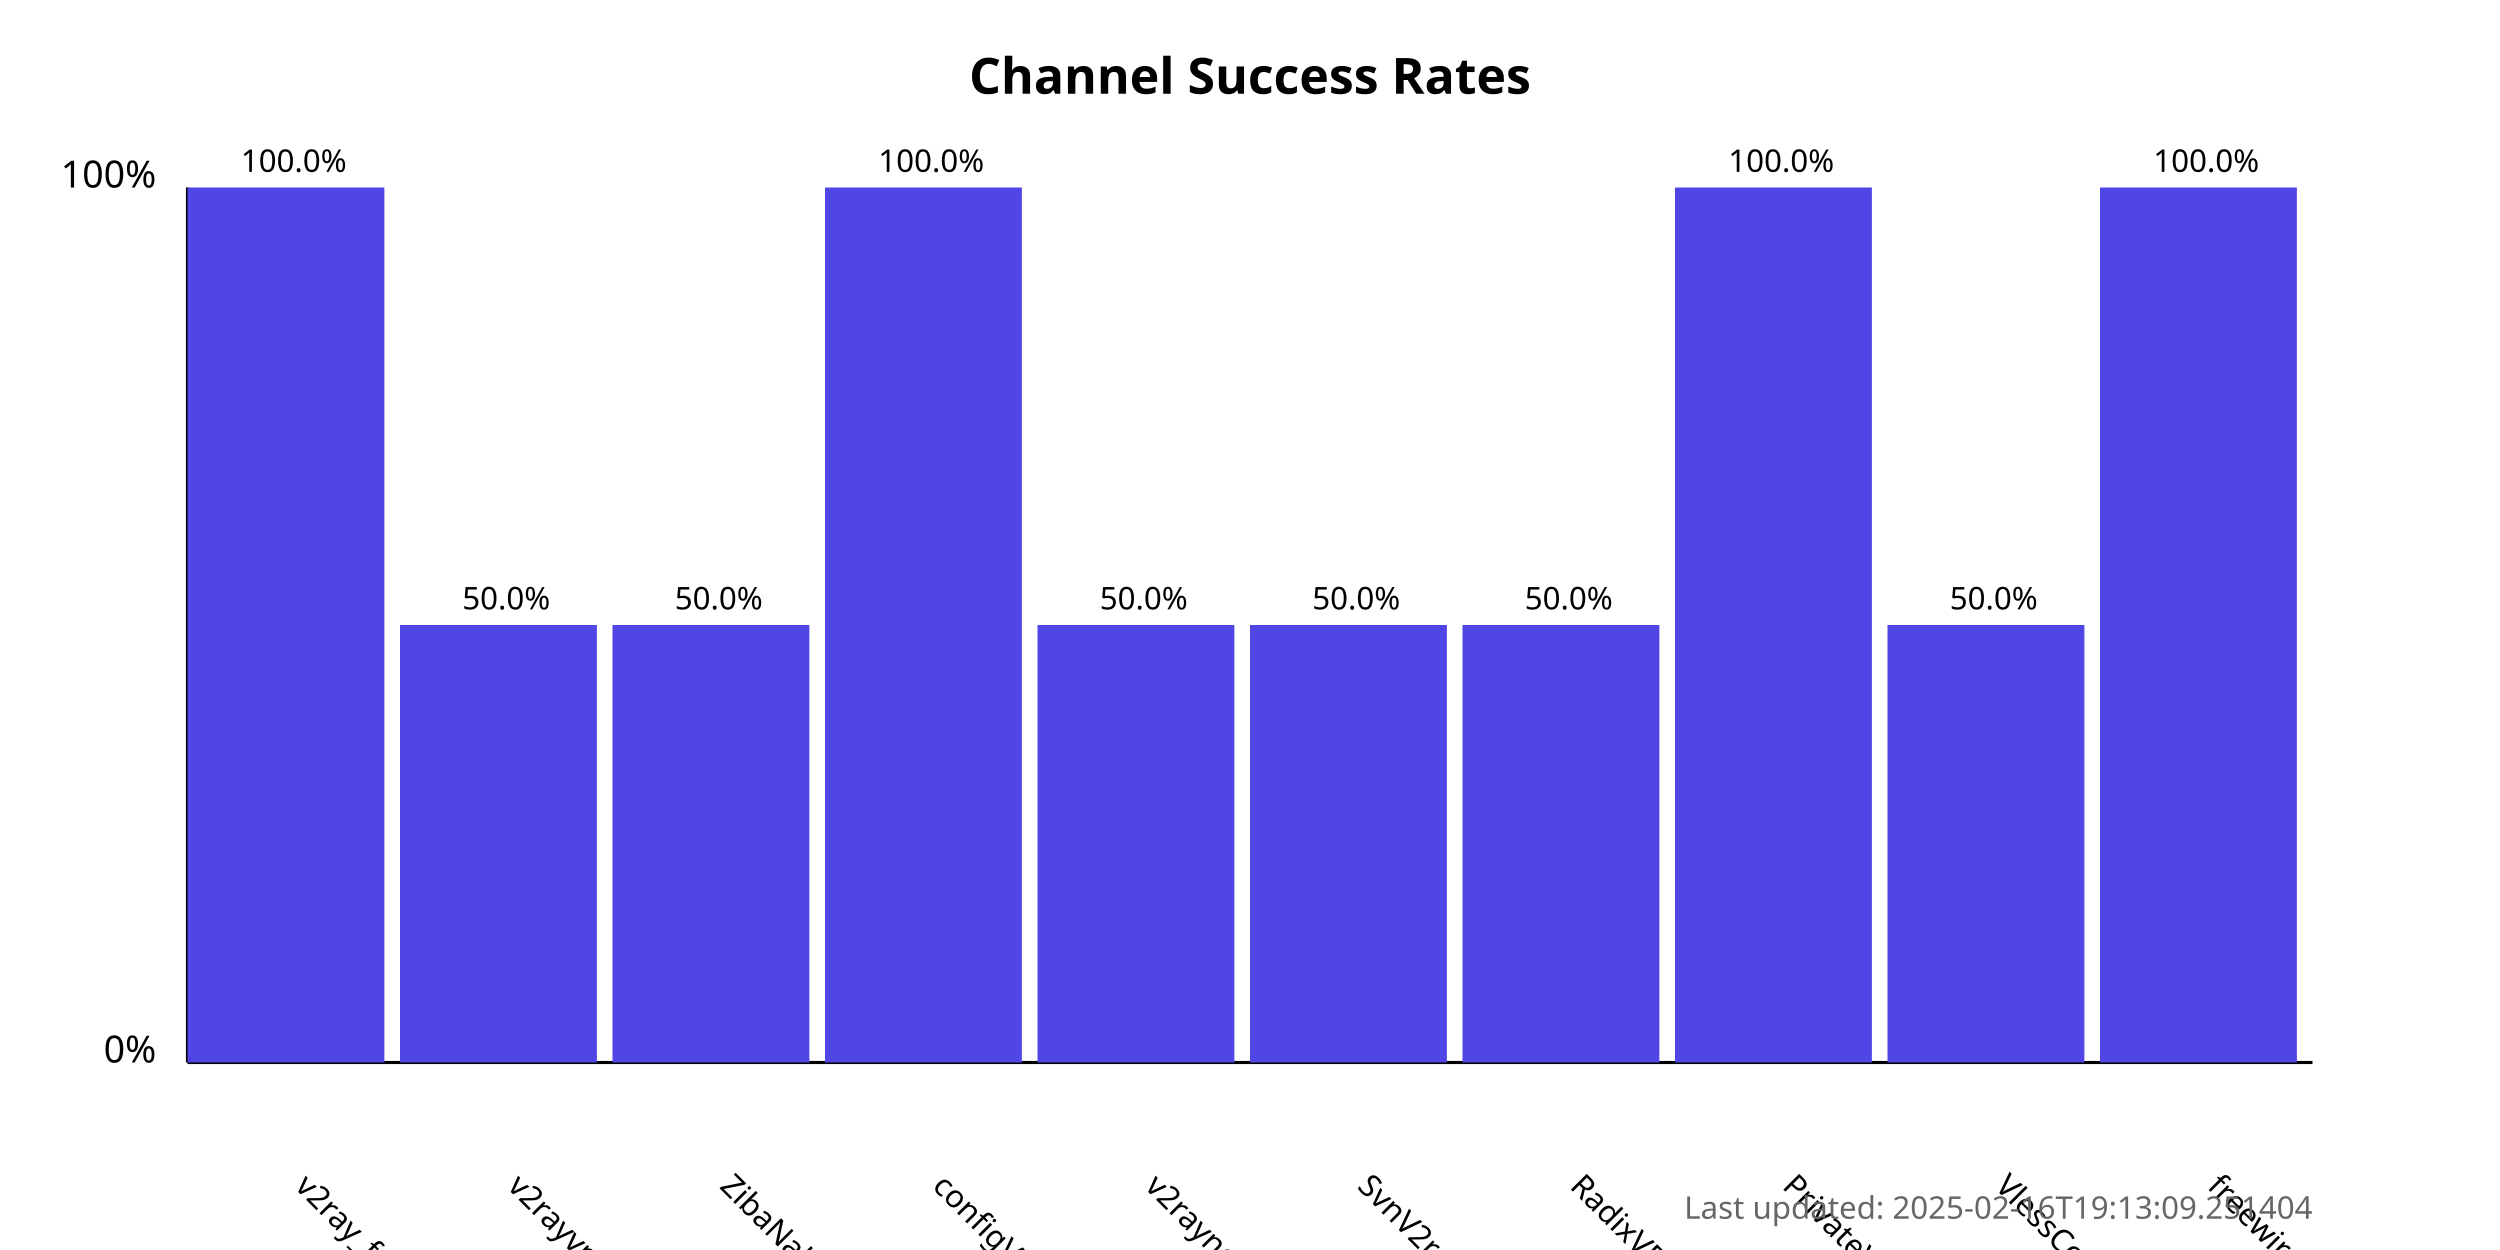
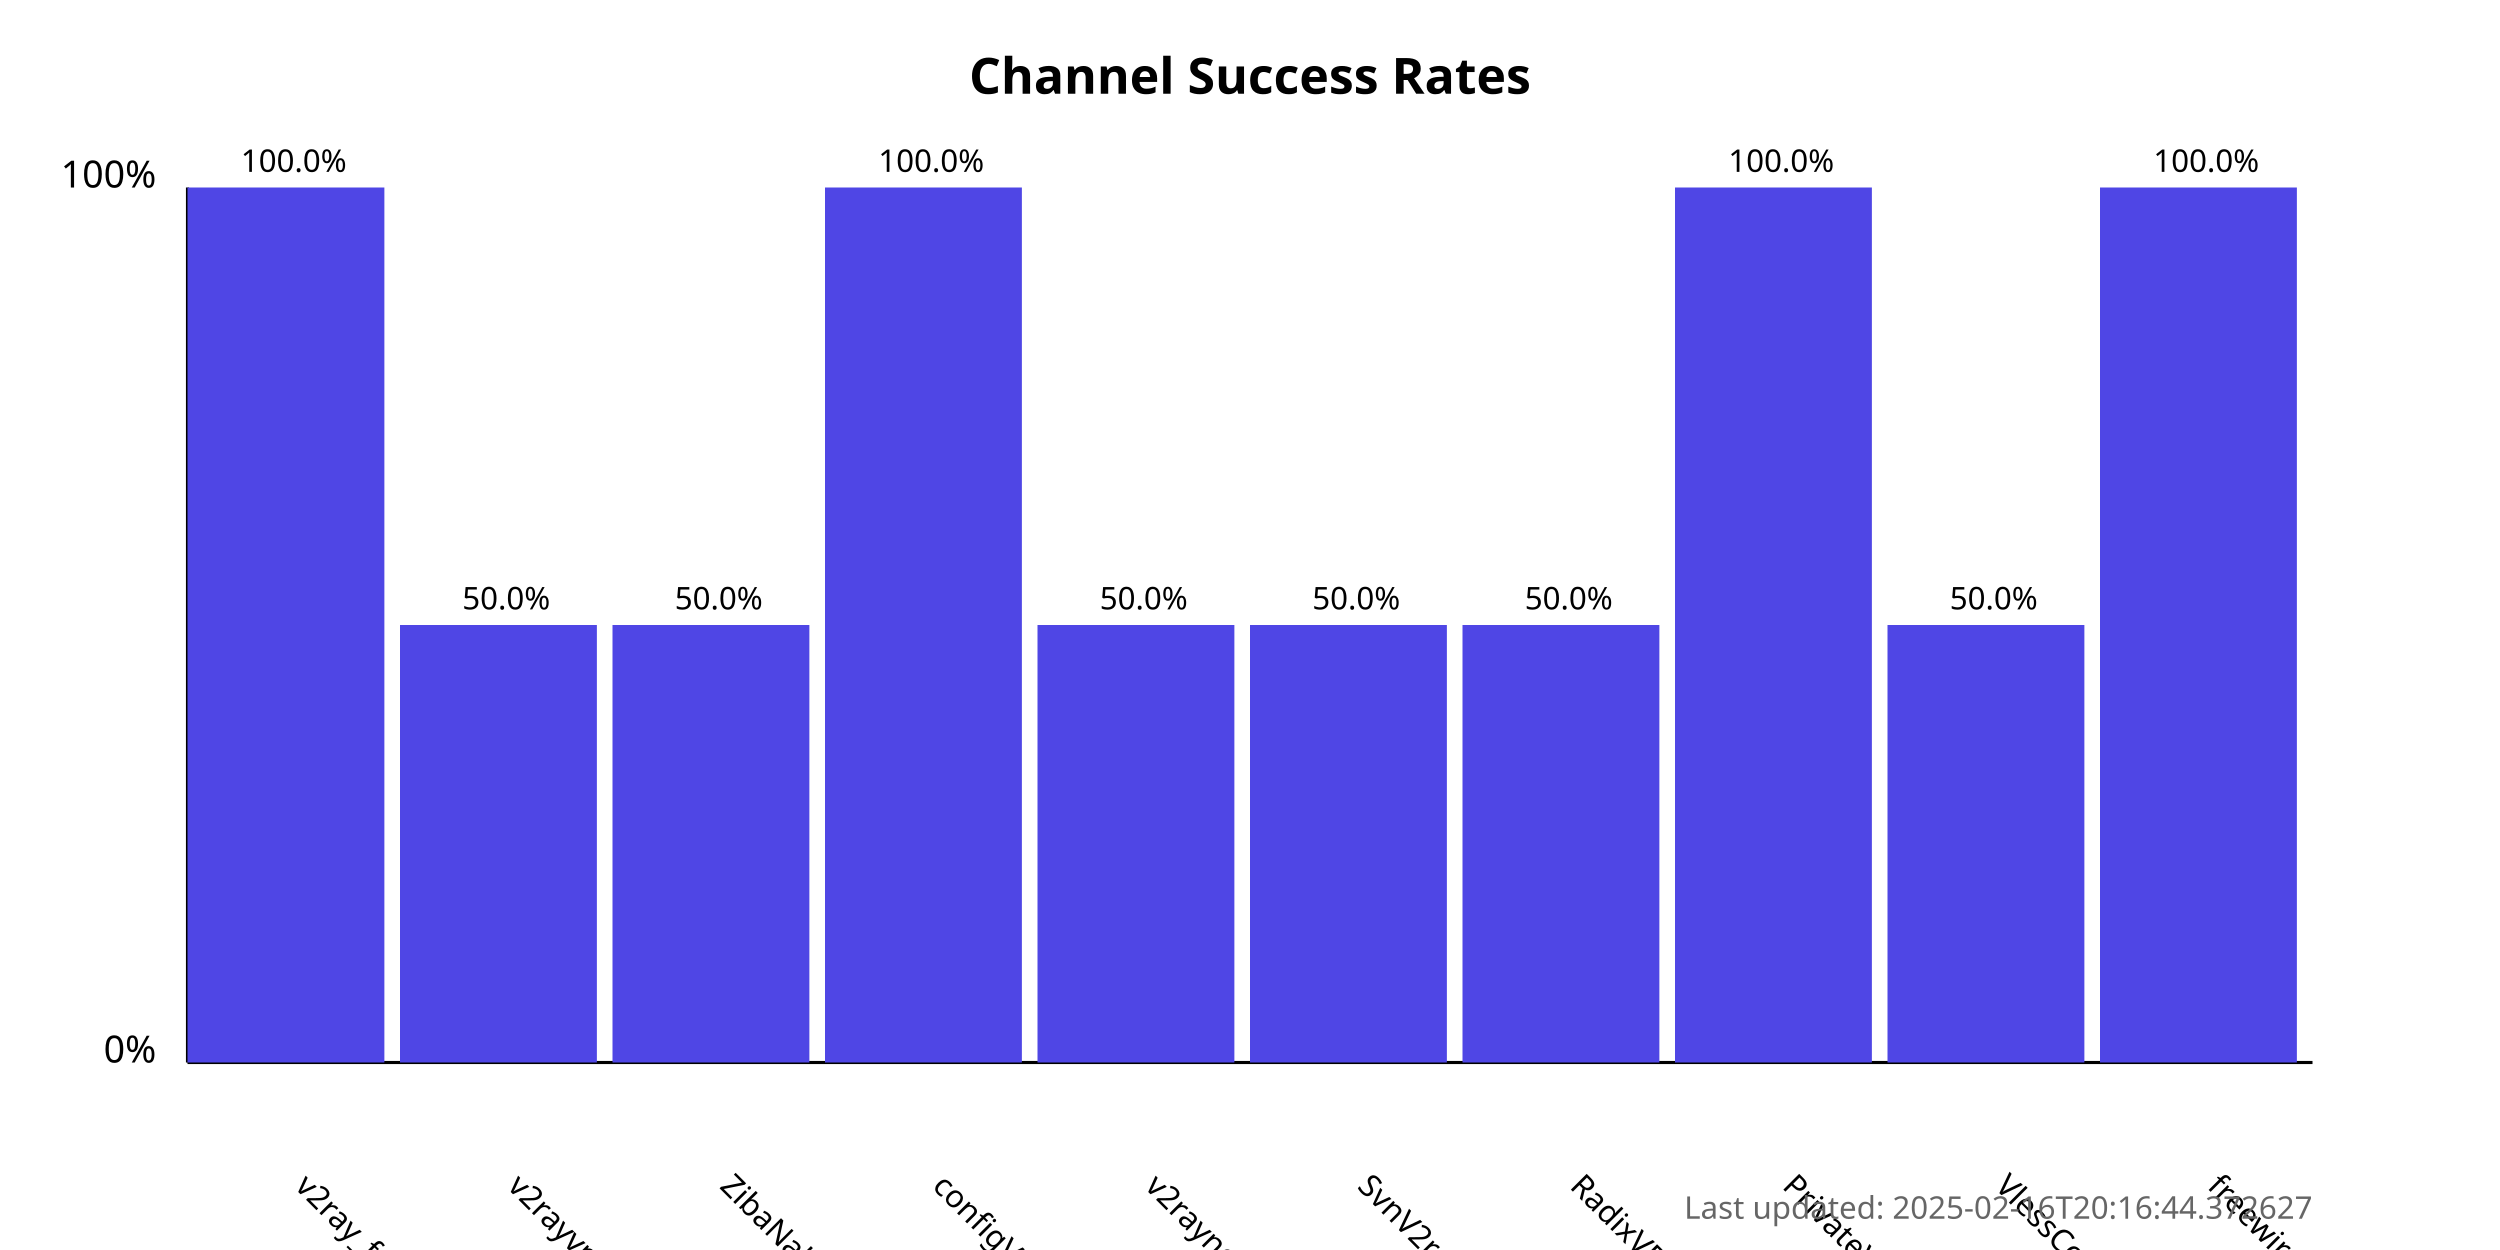
<svg xmlns="http://www.w3.org/2000/svg" width="800" height="400">
  <style>
            .chart-title { font: bold 16px sans-serif; }
            .axis-label { font: 12px sans-serif; }
            .tick-label { font: 10px sans-serif; }
            .bar { fill: #4f46e5; }
            .bar:hover { fill: #6366f1; }
            .timestamp { font: 10px sans-serif; fill: #666; }
        </style>
  <text x="400.0" y="30" text-anchor="middle" class="chart-title">
            Channel Success Rates
        </text>
  <line x1="60" y1="340" x2="60" y2="60" stroke="black" stroke-width="1" />
  <line x1="60" y1="340" x2="740" y2="340" stroke="black" stroke-width="1" />
  <text x="50" y="340" text-anchor="end" class="axis-label">0%</text>
  <text x="50" y="60" text-anchor="end" class="axis-label">100%</text>
  <g>
    <rect x="60" y="60.0" width="63.0" height="280.0" class="bar" />
    <text x="94.0" y="380" transform="rotate(45, 94.0, 380)" text-anchor="start" class="tick-label">
                v2ray_free_conf
            </text>
    <text x="94.0" y="55.0" text-anchor="middle" class="tick-label">
                100.0%
            </text>
  </g>
  <g>
    <rect x="128.0" y="200.0" width="63.0" height="140.0" class="bar" />
    <text x="162.0" y="380" transform="rotate(45, 162.0, 380)" text-anchor="start" class="tick-label">
                v2rayvpno
            </text>
    <text x="162.0" y="195.0" text-anchor="middle" class="tick-label">
                50.0%
            </text>
  </g>
  <g>
    <rect x="196.0" y="200.0" width="63.0" height="140.0" class="bar" />
    <text x="230.0" y="380" transform="rotate(45, 230.0, 380)" text-anchor="start" class="tick-label">
                ZibaNabz
            </text>
    <text x="230.0" y="195.0" text-anchor="middle" class="tick-label">
                50.0%
            </text>
  </g>
  <g>
    <rect x="264.0" y="60.0" width="63.0" height="280.0" class="bar" />
    <text x="298.0" y="380" transform="rotate(45, 298.0, 380)" text-anchor="start" class="tick-label">
                configV2rayForFree
            </text>
    <text x="298.0" y="55.0" text-anchor="middle" class="tick-label">
                100.0%
            </text>
  </g>
  <g>
    <rect x="332.0" y="200.0" width="63.0" height="140.0" class="bar" />
    <text x="366.0" y="380" transform="rotate(45, 366.0, 380)" text-anchor="start" class="tick-label">
                v2rayngvpn
            </text>
    <text x="366.0" y="195.0" text-anchor="middle" class="tick-label">
                50.0%
            </text>
  </g>
  <g>
    <rect x="400.0" y="200.0" width="63.0" height="140.0" class="bar" />
    <text x="434.0" y="380" transform="rotate(45, 434.0, 380)" text-anchor="start" class="tick-label">
                SvnV2ray
            </text>
    <text x="434.0" y="195.0" text-anchor="middle" class="tick-label">
                50.0%
            </text>
  </g>
  <g>
    <rect x="468.0" y="200.0" width="63.0" height="140.0" class="bar" />
    <text x="502.0" y="380" transform="rotate(45, 502.0, 380)" text-anchor="start" class="tick-label">
                RadixVPN
            </text>
    <text x="502.0" y="195.0" text-anchor="middle" class="tick-label">
                50.0%
            </text>
  </g>
  <g>
    <rect x="536.0" y="60.0" width="63.0" height="280.0" class="bar" />
    <text x="570.0" y="380" transform="rotate(45, 570.0, 380)" text-anchor="start" class="tick-label">
                PrivateVPNs
            </text>
    <text x="570.0" y="55.0" text-anchor="middle" class="tick-label">
                100.0%
            </text>
  </g>
  <g>
    <rect x="604.0" y="200.0" width="63.0" height="140.0" class="bar" />
    <text x="638.0" y="380" transform="rotate(45, 638.0, 380)" text-anchor="start" class="tick-label">
                VlessConfig
            </text>
    <text x="638.0" y="195.0" text-anchor="middle" class="tick-label">
                50.0%
            </text>
  </g>
  <g>
    <rect x="672.0" y="60.0" width="63.0" height="280.0" class="bar" />
    <text x="706.0" y="380" transform="rotate(45, 706.0, 380)" text-anchor="start" class="tick-label">
                freewireguard
            </text>
    <text x="706.0" y="55.0" text-anchor="middle" class="tick-label">
                100.0%
            </text>
  </g>
  <text x="740" y="390" text-anchor="end" class="timestamp">
-             Last updated: 2025-02-16T19:13:09.251404
+             Last updated: 2025-02-16T20:16:44.372627
        </text>
</svg>
